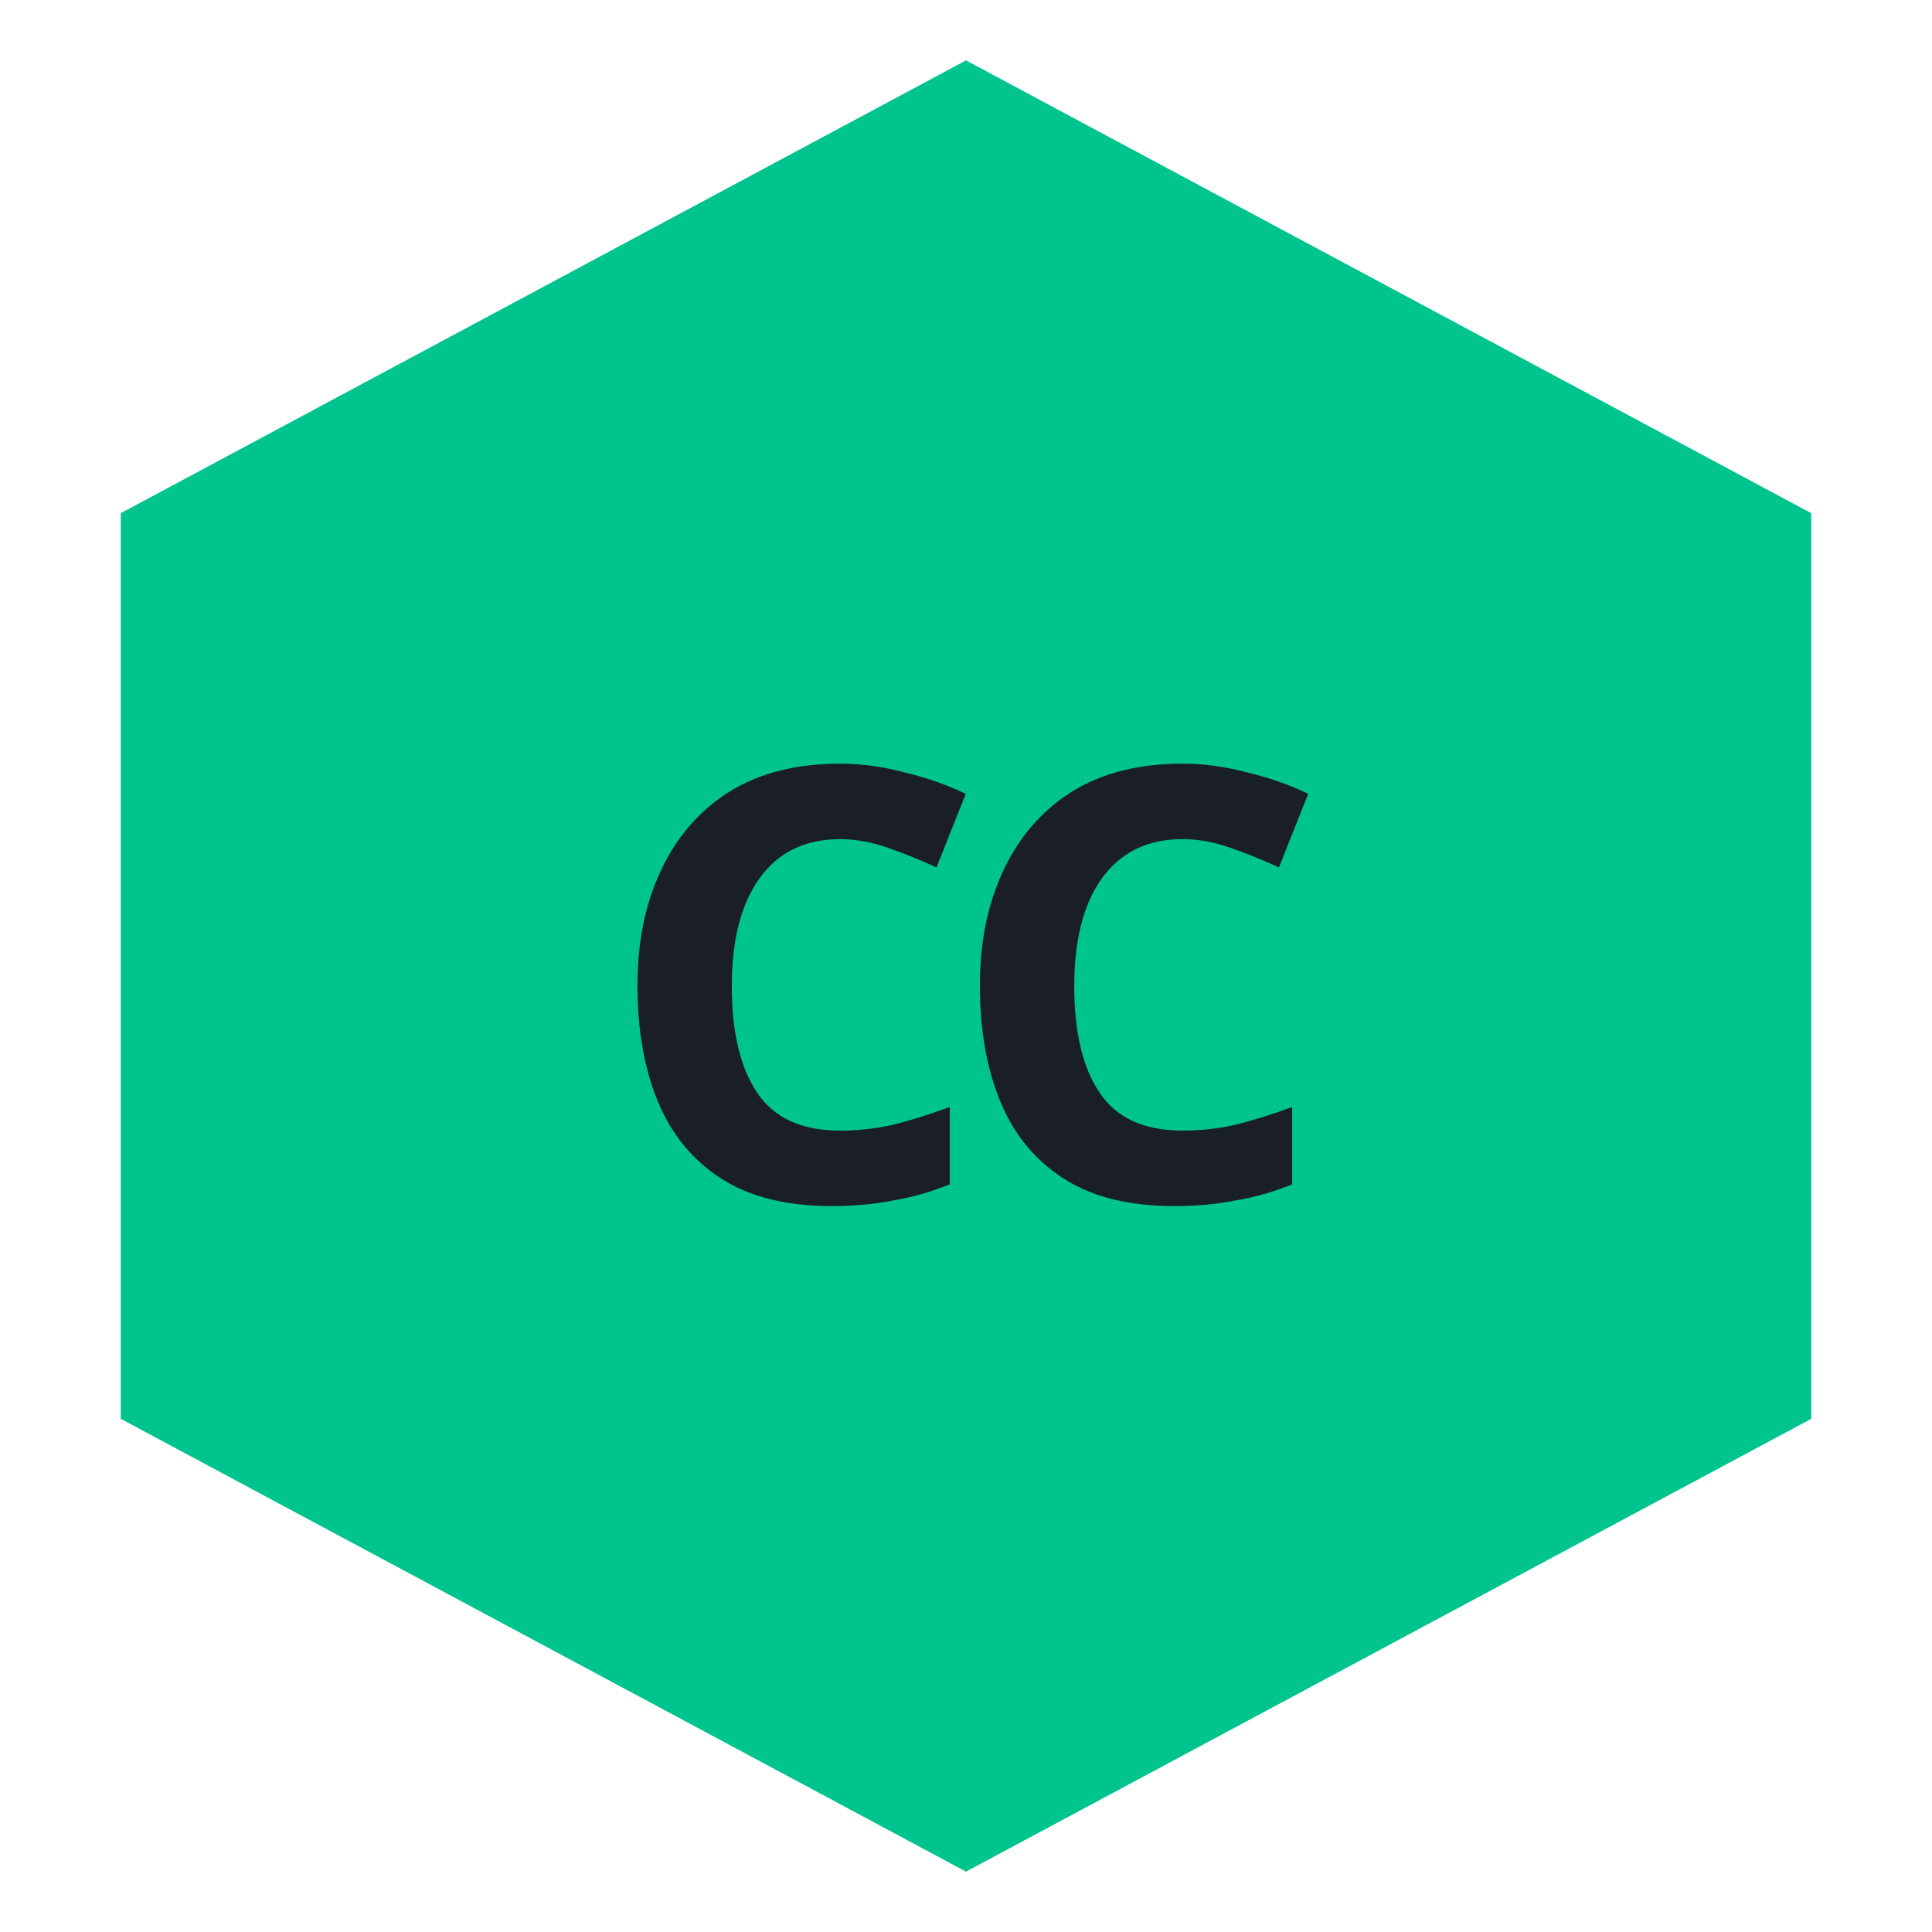
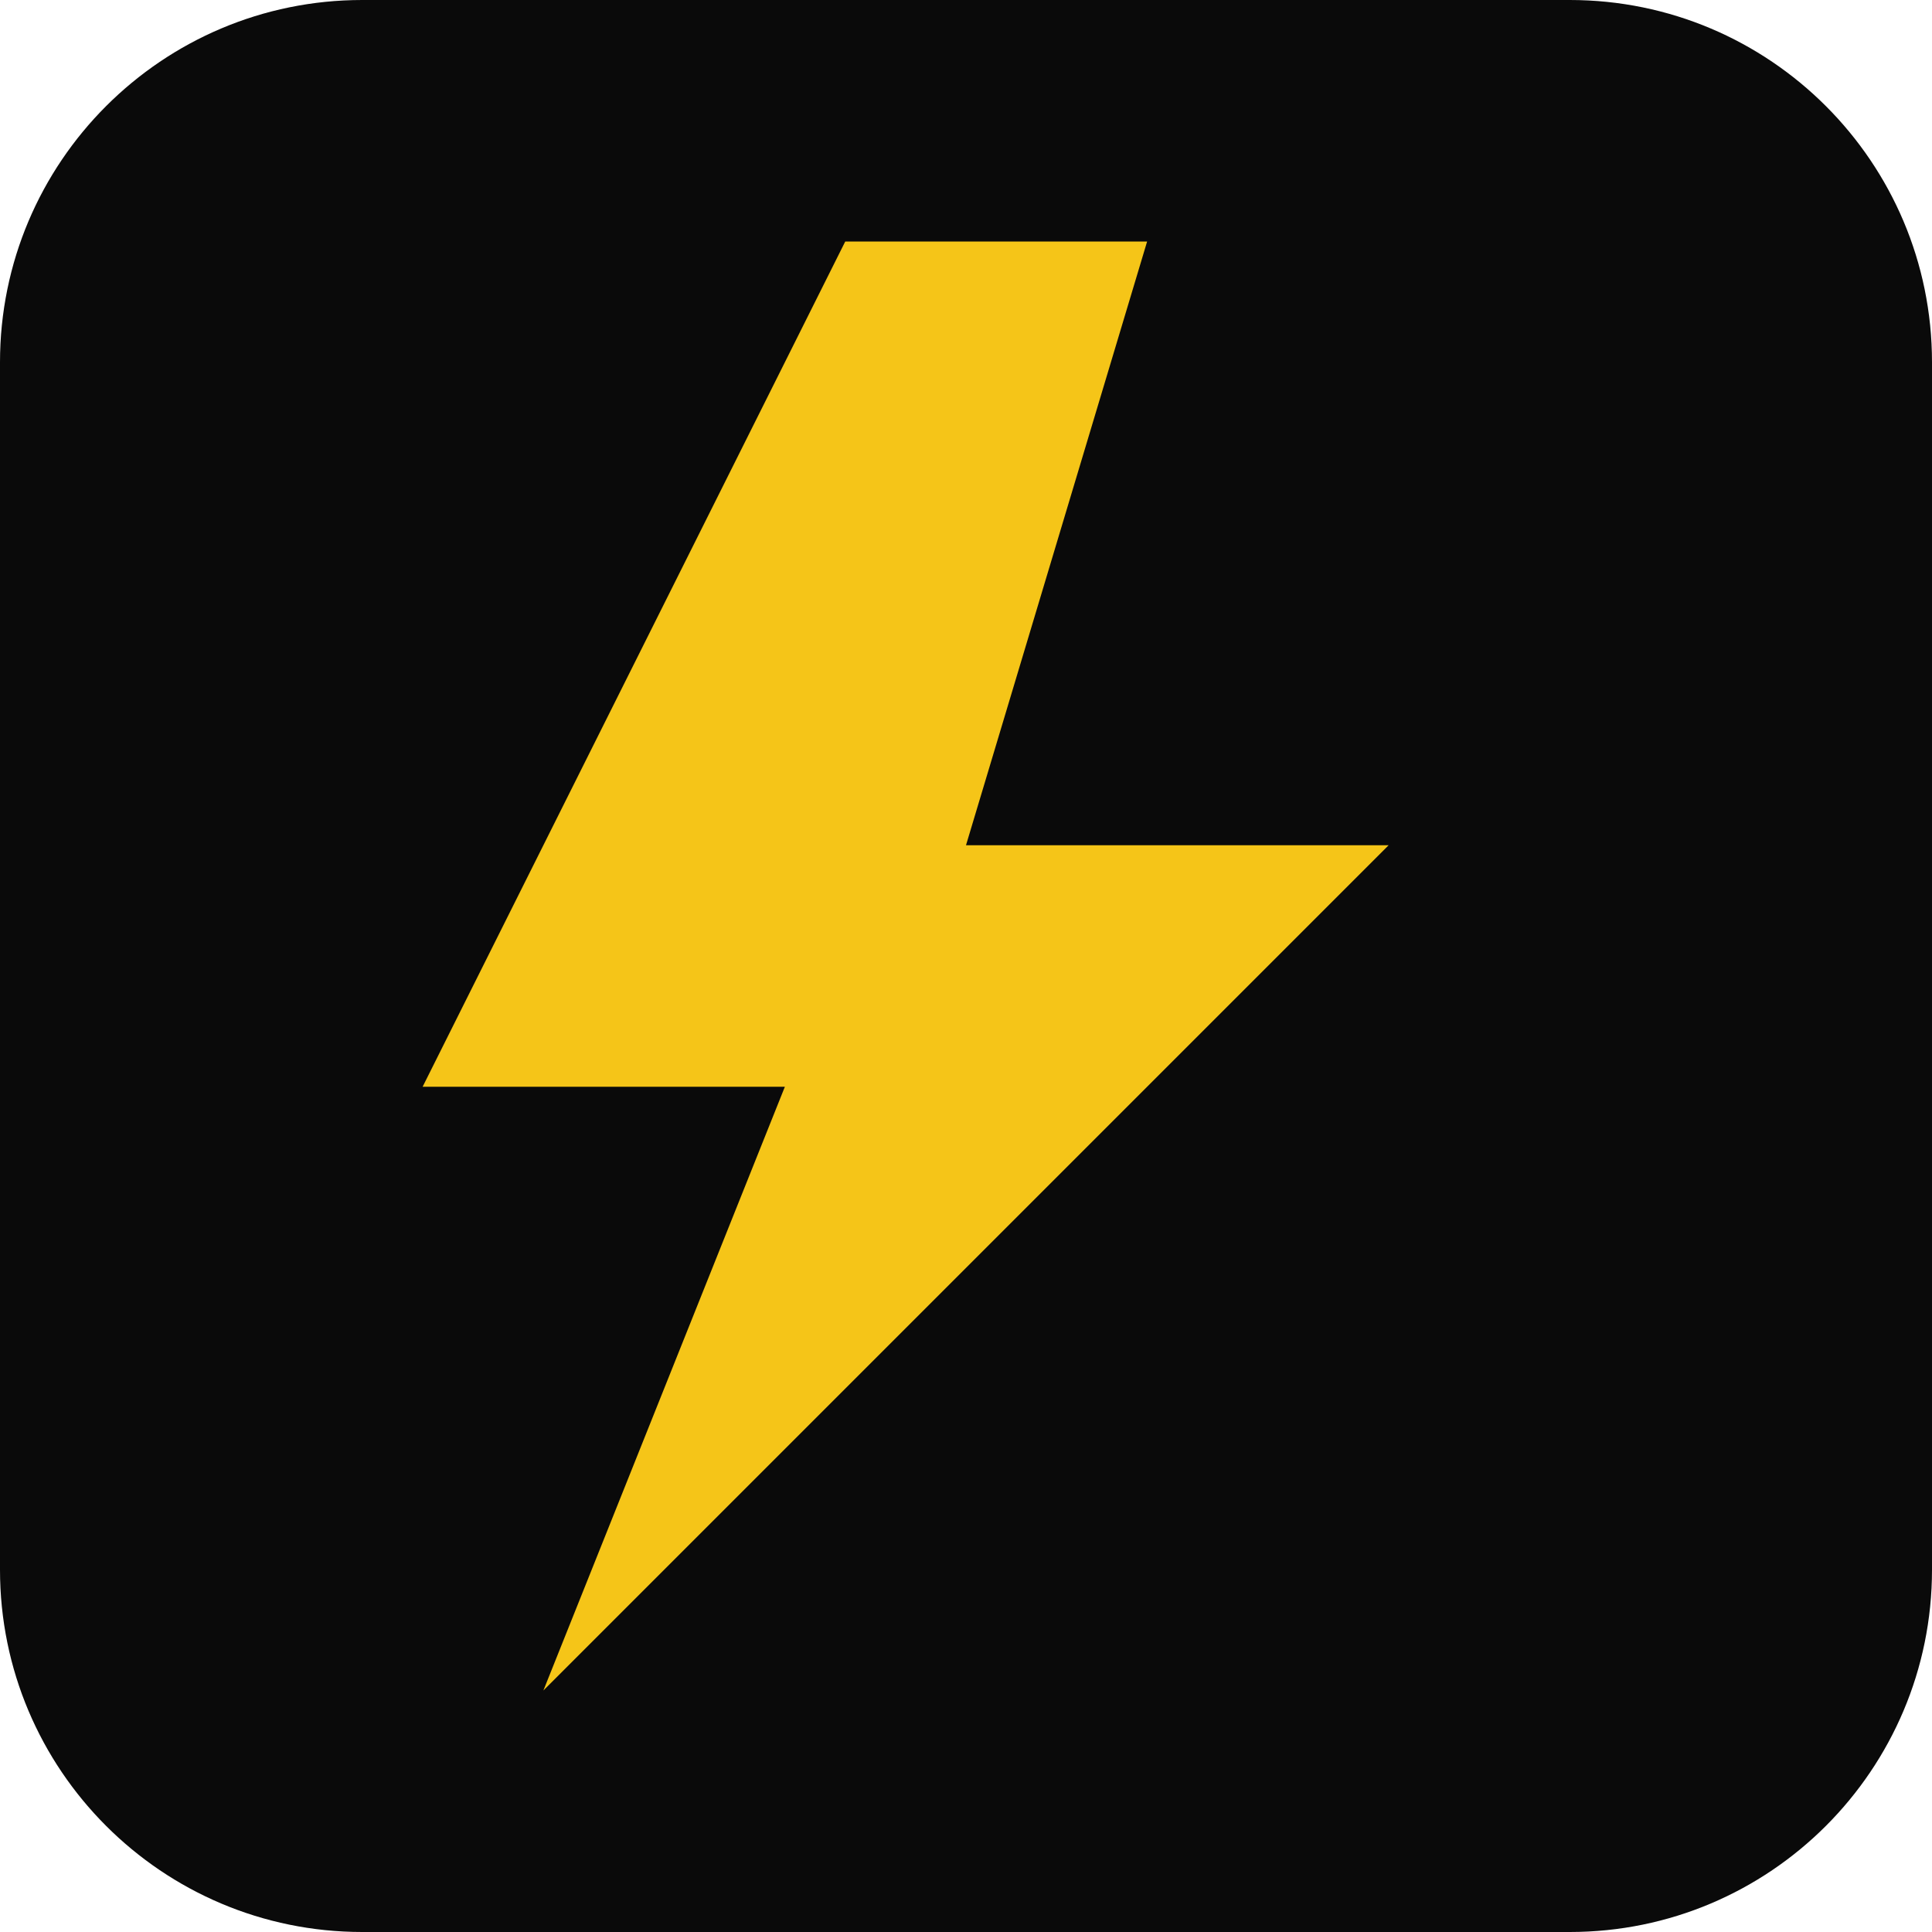
- <svg xmlns="http://www.w3.org/2000/svg" width="32" height="32" viewBox="0 0 32 32">
-   <polygon points="16,1 30,8.5 30,23.5 16,31 2,23.5 2,8.5" fill="#00C48E" />
-   <text x="16" y="16" dominant-baseline="central" text-anchor="middle" fill="#1A1E29" font-family="'DM Sans',sans-serif" font-weight="700" font-size="10" letter-spacing="-0.5">CC</text>
+ <svg xmlns="http://www.w3.org/2000/svg" viewBox="0 0 32 32">
+   <rect width="32" height="32" rx="6" fill="#0A0A0A" />
+   <path d="M14 4L7 18H13L9 28L23 14H16L19 4H14Z" fill="#F5C518" />
</svg>
